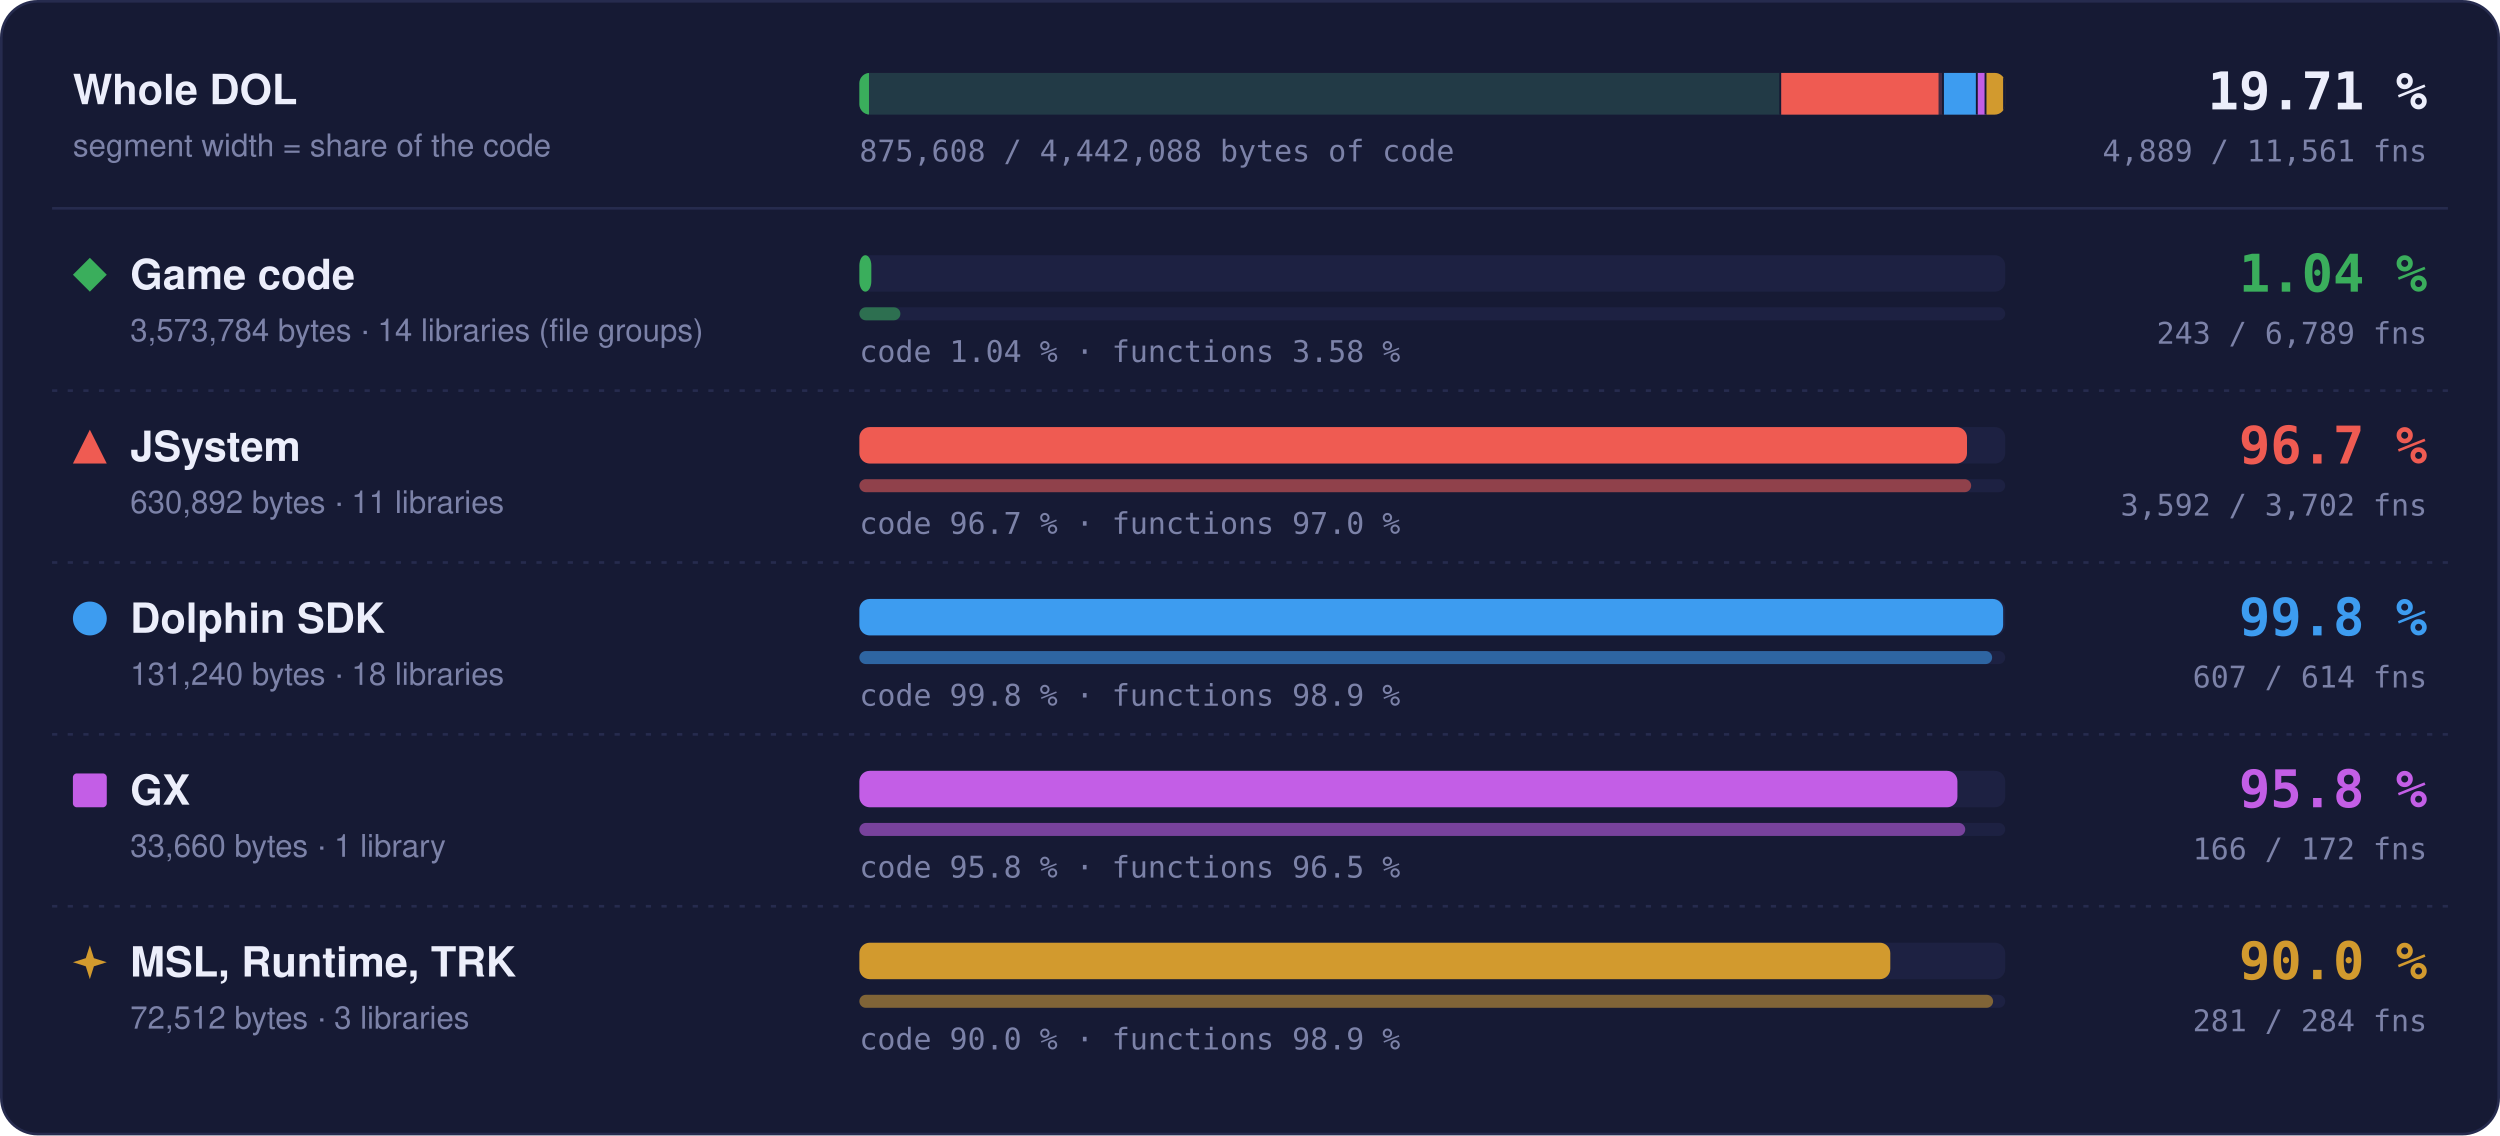
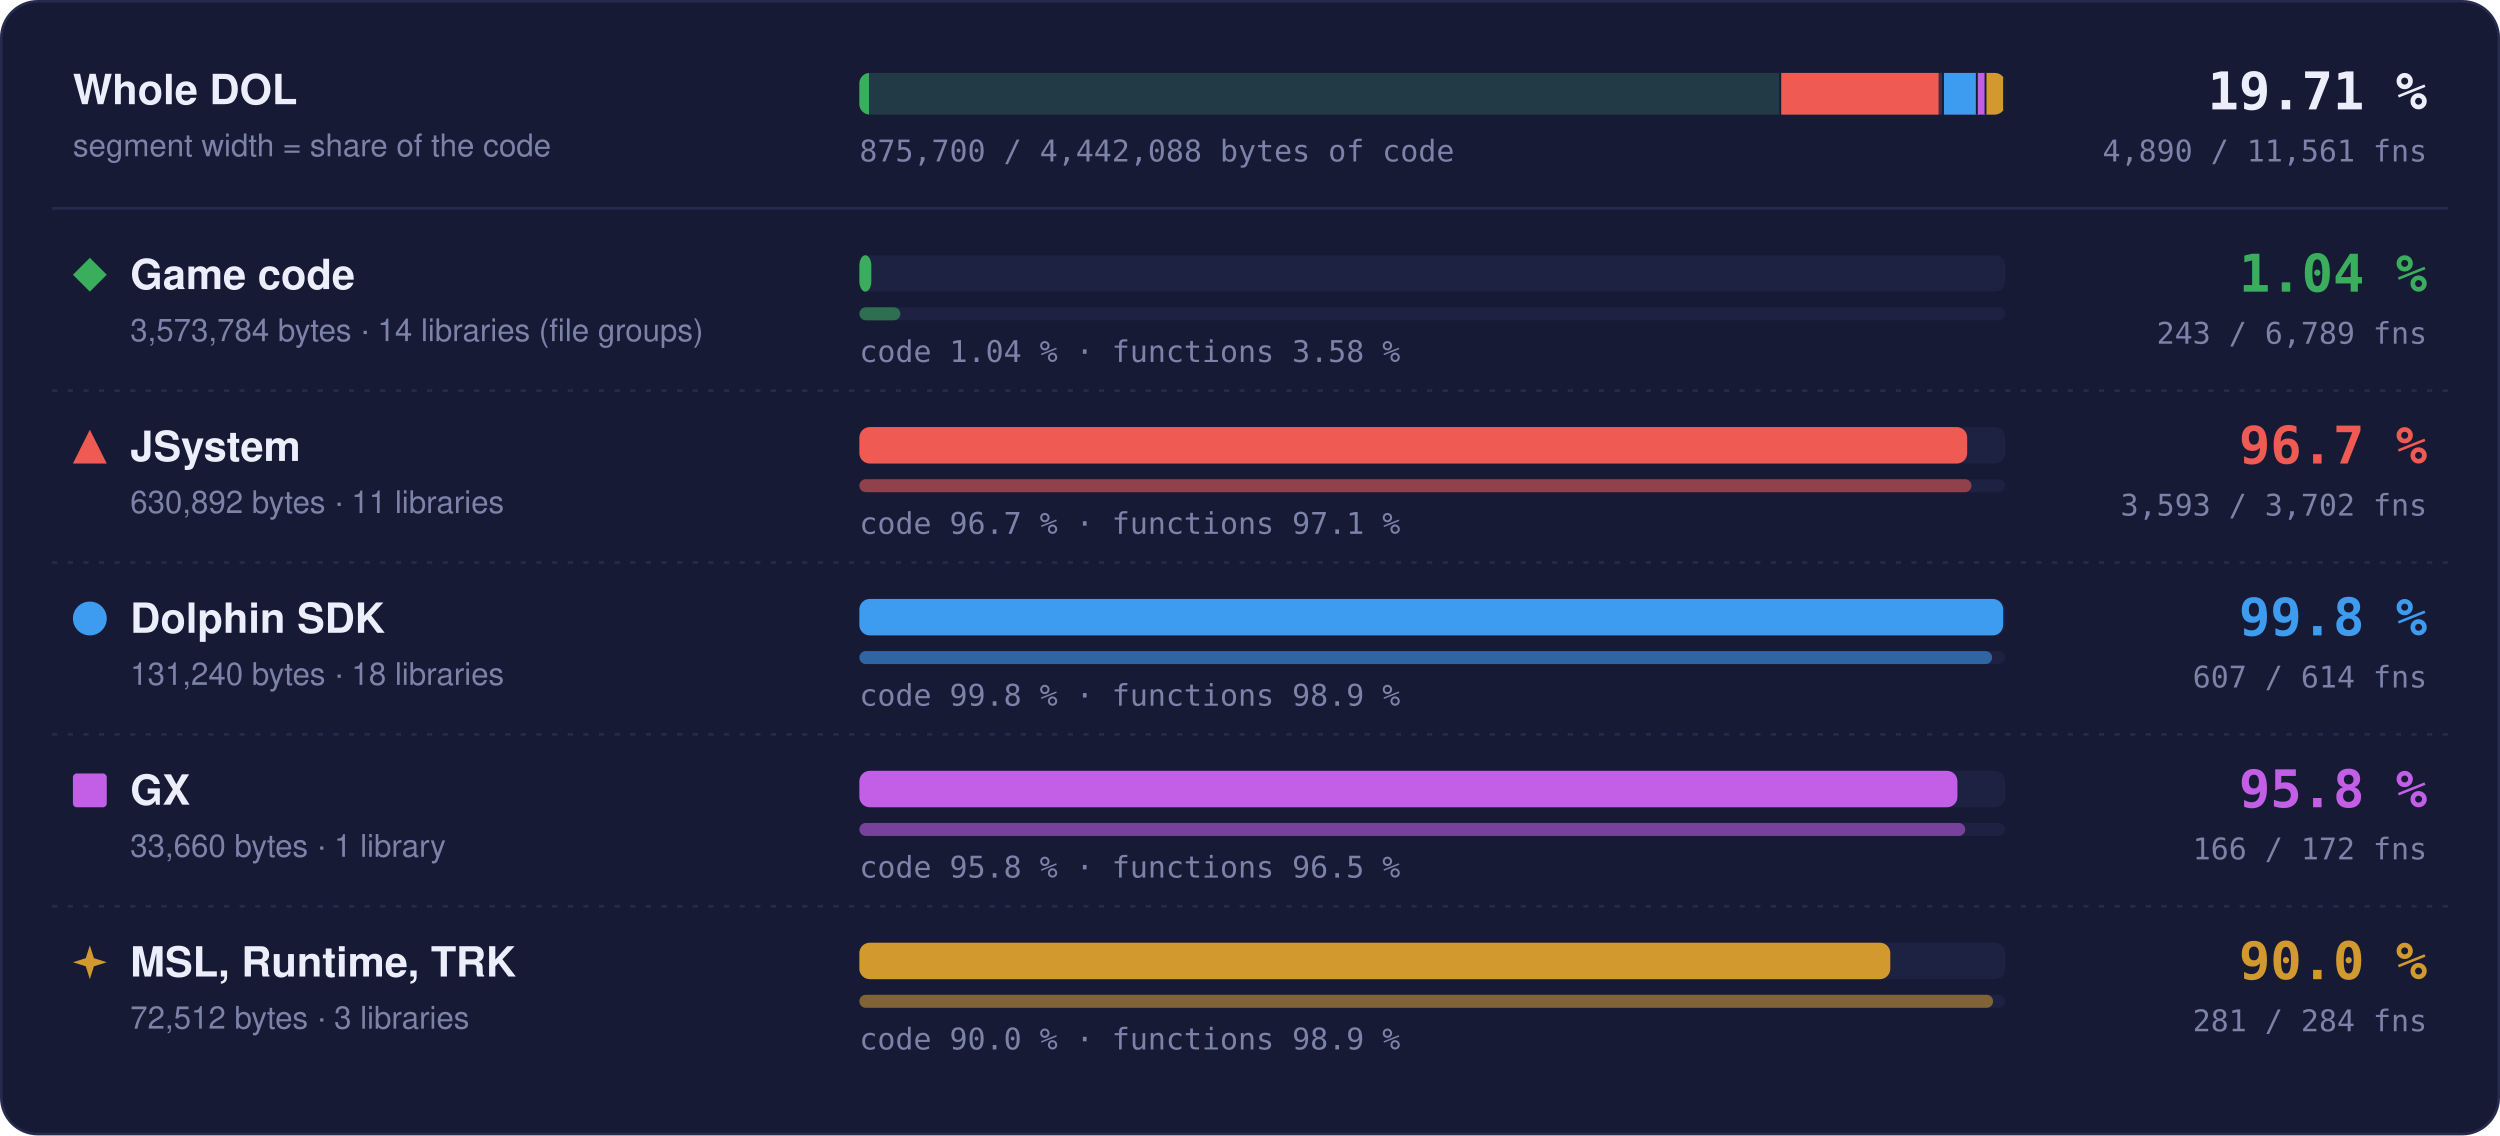
- <svg xmlns="http://www.w3.org/2000/svg" width="960" height="436" viewBox="0 0 960 436" role="img" aria-label="Matched code and functions per region: Game code 1.04 % of code, 243 of 6789 functions; JSystem 96.7 % of code, 3592 of 3702 functions; Dolphin SDK 99.8 % of code, 607 of 614 functions; GX 95.8 % of code, 166 of 172 functions; MSL, Runtime, TRK 90.0 % of code, 281 of 284 functions">
+ <svg xmlns="http://www.w3.org/2000/svg" width="960" height="436" viewBox="0 0 960 436" role="img" aria-label="Matched code and functions per region: Game code 1.04 % of code, 243 of 6789 functions; JSystem 96.7 % of code, 3593 of 3702 functions; Dolphin SDK 99.8 % of code, 607 of 614 functions; GX 95.8 % of code, 166 of 172 functions; MSL, Runtime, TRK 90.0 % of code, 281 of 284 functions">
  <style>text { font-family: -apple-system, BlinkMacSystemFont, 'Segoe UI', Helvetica, Arial, sans-serif; } .mono { font-family: ui-monospace, SFMono-Regular, 'SF Mono', Menlo, Consolas, monospace; } .grow { transform-box: fill-box; transform-origin: 0 50%; animation: grow 1.4s cubic-bezier(.2,.8,.2,1) both; } @keyframes grow { from { transform: scaleX(0); } } @media (prefers-reduced-motion: reduce) { * { animation: none !important; } }</style>
  <rect x="0.5" y="0.5" width="959" height="435" rx="14" fill="#161a34" stroke="#262b4e" />
  <text x="28" y="40" font-size="16" font-weight="700" fill="#eceefb">Whole DOL</text>
  <text x="28" y="60" font-size="12" fill="#7c82a8">segment width = share of the code</text>
  <rect x="330" y="28" width="440" height="16" rx="4" fill="#1d2142" />
  <clipPath id="wb">
    <rect x="330" y="28" width="440" height="16" rx="4" />
  </clipPath>
  <g clip-path="url(#wb)">
    <rect x="330.00" y="28" width="353.99" height="16" fill="#3aae5c" fill-opacity="0.18" />
    <rect class="grow" x="330.00" y="28" width="3.69" height="16" fill="#3aae5c" />
    <rect x="683.24" y="28" width="1.5" height="16" fill="#161a34" />
    <rect x="683.99" y="28" width="62.49" height="16" fill="#ef5b52" fill-opacity="0.18" />
-     <rect class="grow" x="683.99" y="28" width="60.41" height="16" fill="#ef5b52" />
+     <rect class="grow" x="683.99" y="28" width="60.42" height="16" fill="#ef5b52" />
    <rect x="745.73" y="28" width="1.5" height="16" fill="#161a34" />
    <rect x="746.48" y="28" width="13.00" height="16" fill="#3d9cf0" fill-opacity="0.18" />
    <rect class="grow" x="746.48" y="28" width="12.98" height="16" fill="#3d9cf0" />
    <rect x="758.73" y="28" width="1.5" height="16" fill="#161a34" />
    <rect x="759.48" y="28" width="3.33" height="16" fill="#c35ee6" fill-opacity="0.18" />
    <rect class="grow" x="759.48" y="28" width="3.20" height="16" fill="#c35ee6" />
    <rect x="762.07" y="28" width="1.5" height="16" fill="#161a34" />
    <rect x="762.82" y="28" width="7.18" height="16" fill="#d29a2e" fill-opacity="0.18" />
    <rect class="grow" x="762.82" y="28" width="6.46" height="16" fill="#d29a2e" />
    <rect x="769.25" y="28" width="1.5" height="16" fill="#161a34" />
  </g>
  <text x="932" y="42" text-anchor="end" class="mono" font-size="20" font-weight="700" fill="#eceefb">19.71 %</text>
-   <text x="932" y="62" text-anchor="end" class="mono" font-size="11.5" fill="#7c82a8">4,889 / 11,561 fns</text>
-   <text x="330" y="62" class="mono" font-size="11.5" fill="#7c82a8">875,608 / 4,442,088 bytes of code</text>
+   <text x="932" y="62" text-anchor="end" class="mono" font-size="11.5" fill="#7c82a8">4,890 / 11,561 fns</text>
+   <text x="330" y="62" class="mono" font-size="11.5" fill="#7c82a8">875,700 / 4,442,088 bytes of code</text>
  <line x1="20" x2="940" y1="80" y2="80" stroke="#262b4e" />
  <g fill="#3aae5c">
    <path d="M34.5 99L41 105.5L34.5 112L28 105.5Z" />
  </g>
  <text x="50" y="111" font-size="16" font-weight="700" fill="#eceefb">Game code</text>
  <text x="50" y="131" font-size="12" fill="#7c82a8">3,573,784 bytes · 14 libraries (file groups)</text>
  <rect x="330" y="98" width="440" height="14" rx="4" fill="#1d2142" />
  <rect class="grow" style="animation-delay:0.0s" x="330" y="98" width="4.59" height="14" rx="4" fill="#3aae5c" />
  <rect x="330" y="118" width="440" height="5" rx="2.5" fill="#1d2142" />
  <rect class="grow" style="animation-delay:0.2s" x="330" y="118" width="15.75" height="5" rx="2.5" fill="#3aae5c" fill-opacity="0.55" />
  <text x="330" y="139" class="mono" font-size="11.5" fill="#7c82a8">code 1.04 % · functions 3.58 %</text>
  <text x="932" y="112" text-anchor="end" class="mono" font-size="20" font-weight="700" fill="#3aae5c">1.04 %</text>
  <text x="932" y="132" text-anchor="end" class="mono" font-size="11.5" fill="#7c82a8">243 / 6,789 fns</text>
  <line x1="20" x2="940" y1="150" y2="150" stroke="#262b4e" stroke-dasharray="2 4" />
  <g fill="#ef5b52">
    <path d="M34.5 165L41 178L28 178Z" />
  </g>
  <text x="50" y="177" font-size="16" font-weight="700" fill="#eceefb">JSystem</text>
  <text x="50" y="197" font-size="12" fill="#7c82a8">630,892 bytes · 11 libraries</text>
  <rect x="330" y="164" width="440" height="14" rx="4" fill="#1d2142" />
-   <rect class="grow" style="animation-delay:0.1s" x="330" y="164" width="425.33" height="14" rx="4" fill="#ef5b52" />
+   <rect class="grow" style="animation-delay:0.1s" x="330" y="164" width="425.40" height="14" rx="4" fill="#ef5b52" />
  <rect x="330" y="184" width="440" height="5" rx="2.5" fill="#1d2142" />
-   <rect class="grow" style="animation-delay:0.3s" x="330" y="184" width="426.93" height="5" rx="2.5" fill="#ef5b52" fill-opacity="0.55" />
-   <text x="330" y="205" class="mono" font-size="11.5" fill="#7c82a8">code 96.7 % · functions 97.0 %</text>
+   <rect class="grow" style="animation-delay:0.3s" x="330" y="184" width="427.04" height="5" rx="2.5" fill="#ef5b52" fill-opacity="0.55" />
+   <text x="330" y="205" class="mono" font-size="11.5" fill="#7c82a8">code 96.7 % · functions 97.1 %</text>
  <text x="932" y="178" text-anchor="end" class="mono" font-size="20" font-weight="700" fill="#ef5b52">96.7 %</text>
-   <text x="932" y="198" text-anchor="end" class="mono" font-size="11.5" fill="#7c82a8">3,592 / 3,702 fns</text>
+   <text x="932" y="198" text-anchor="end" class="mono" font-size="11.5" fill="#7c82a8">3,593 / 3,702 fns</text>
  <line x1="20" x2="940" y1="216" y2="216" stroke="#262b4e" stroke-dasharray="2 4" />
  <g fill="#3d9cf0">
    <circle cx="34.5" cy="237.5" r="6.5" />
  </g>
  <text x="50" y="243" font-size="16" font-weight="700" fill="#eceefb">Dolphin SDK</text>
  <text x="50" y="263" font-size="12" fill="#7c82a8">131,240 bytes · 18 libraries</text>
  <rect x="330" y="230" width="440" height="14" rx="4" fill="#1d2142" />
  <rect class="grow" style="animation-delay:0.2s" x="330" y="230" width="439.20" height="14" rx="4" fill="#3d9cf0" />
  <rect x="330" y="250" width="440" height="5" rx="2.5" fill="#1d2142" />
  <rect class="grow" style="animation-delay:0.4s" x="330" y="250" width="434.98" height="5" rx="2.5" fill="#3d9cf0" fill-opacity="0.55" />
  <text x="330" y="271" class="mono" font-size="11.5" fill="#7c82a8">code 99.8 % · functions 98.9 %</text>
  <text x="932" y="244" text-anchor="end" class="mono" font-size="20" font-weight="700" fill="#3d9cf0">99.8 %</text>
  <text x="932" y="264" text-anchor="end" class="mono" font-size="11.5" fill="#7c82a8">607 / 614 fns</text>
  <line x1="20" x2="940" y1="282" y2="282" stroke="#262b4e" stroke-dasharray="2 4" />
  <g fill="#c35ee6">
    <rect x="28" y="297" width="13" height="13" rx="1.5" />
  </g>
  <text x="50" y="309" font-size="16" font-weight="700" fill="#eceefb">GX</text>
  <text x="50" y="329" font-size="12" fill="#7c82a8">33,660 bytes · 1 library</text>
  <rect x="330" y="296" width="440" height="14" rx="4" fill="#1d2142" />
  <rect class="grow" style="animation-delay:0.3s" x="330" y="296" width="421.65" height="14" rx="4" fill="#c35ee6" />
  <rect x="330" y="316" width="440" height="5" rx="2.5" fill="#1d2142" />
  <rect class="grow" style="animation-delay:0.5s" x="330" y="316" width="424.65" height="5" rx="2.5" fill="#c35ee6" fill-opacity="0.55" />
  <text x="330" y="337" class="mono" font-size="11.5" fill="#7c82a8">code 95.8 % · functions 96.5 %</text>
  <text x="932" y="310" text-anchor="end" class="mono" font-size="20" font-weight="700" fill="#c35ee6">95.8 %</text>
  <text x="932" y="330" text-anchor="end" class="mono" font-size="11.5" fill="#7c82a8">166 / 172 fns</text>
  <line x1="20" x2="940" y1="348" y2="348" stroke="#262b4e" stroke-dasharray="2 4" />
  <g fill="#d29a2e">
    <path d="M34.5 363L36.06 367.94L41 369.5L36.06 371.06L34.5 376L32.94 371.06L28 369.5L32.94 367.94Z" />
  </g>
  <text x="50" y="375" font-size="16" font-weight="700" fill="#eceefb">MSL, Runtime, TRK</text>
  <text x="50" y="395" font-size="12" fill="#7c82a8">72,512 bytes · 3 libraries</text>
  <rect x="330" y="362" width="440" height="14" rx="4" fill="#1d2142" />
  <rect class="grow" style="animation-delay:0.4s" x="330" y="362" width="395.87" height="14" rx="4" fill="#d29a2e" />
  <rect x="330" y="382" width="440" height="5" rx="2.5" fill="#1d2142" />
  <rect class="grow" style="animation-delay:0.6s" x="330" y="382" width="435.35" height="5" rx="2.5" fill="#d29a2e" fill-opacity="0.55" />
  <text x="330" y="403" class="mono" font-size="11.5" fill="#7c82a8">code 90.0 % · functions 98.9 %</text>
  <text x="932" y="376" text-anchor="end" class="mono" font-size="20" font-weight="700" fill="#d29a2e">90.0 %</text>
  <text x="932" y="396" text-anchor="end" class="mono" font-size="11.5" fill="#7c82a8">281 / 284 fns</text>
</svg>
